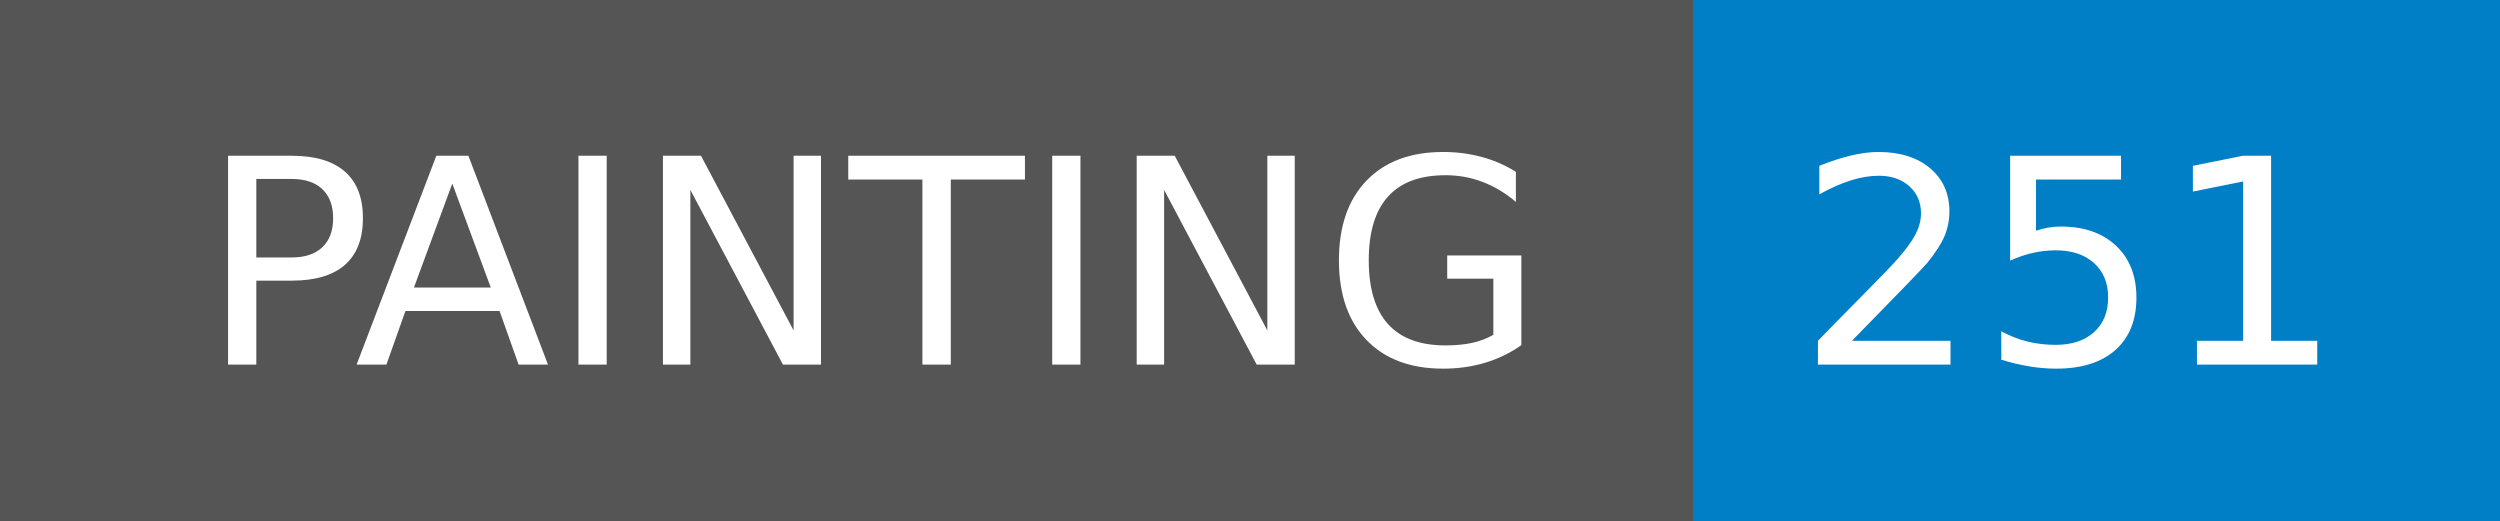
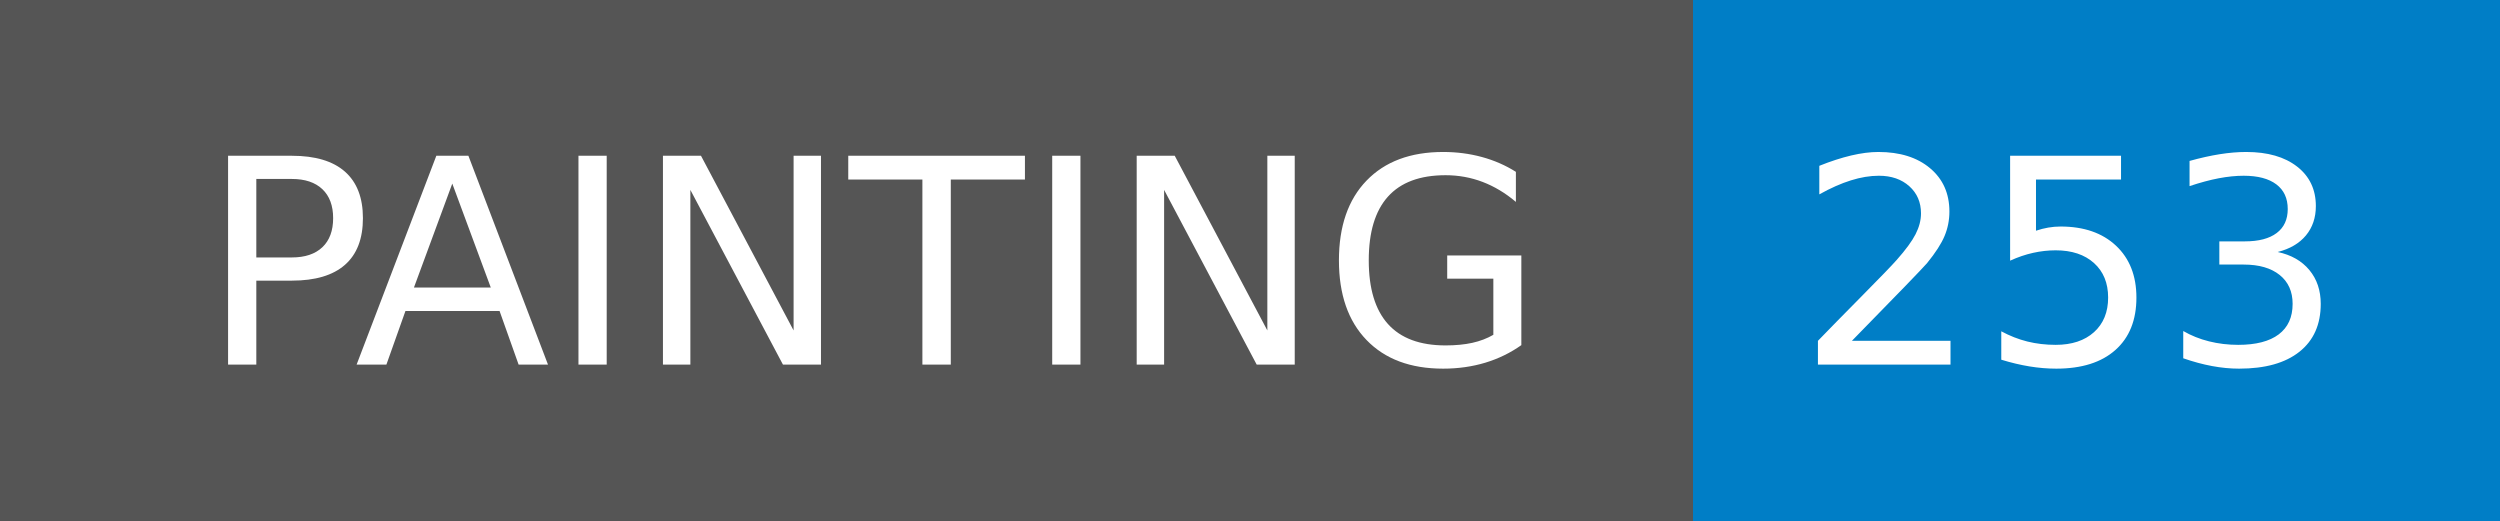
- <svg xmlns="http://www.w3.org/2000/svg" width="96" height="20" role="img" aria-label="PAINTING: 251">
+ <svg xmlns="http://www.w3.org/2000/svg" width="96" height="20" role="img" aria-label="PAINTING: 253">
  <g shape-rendering="crispEdges">
    <rect width="65" height="20" fill="#555" />
    <rect x="65" width="31" height="20" fill="#007ec6" />
  </g>
  <g fill="#fff" text-anchor="middle" font-family="Verdana,Geneva,DejaVu Sans,sans-serif" text-rendering="geometricPrecision" font-size="110">
    <text x="335" y="140" transform="scale(.1)" fill="#fff" textLength="550">PAINTING</text>
-     <text x="795" y="140" transform="scale(.1)" fill="#fff" textLength="210">251</text>
+     <text x="795" y="140" transform="scale(.1)" fill="#fff" textLength="210">253</text>
  </g>
</svg>
